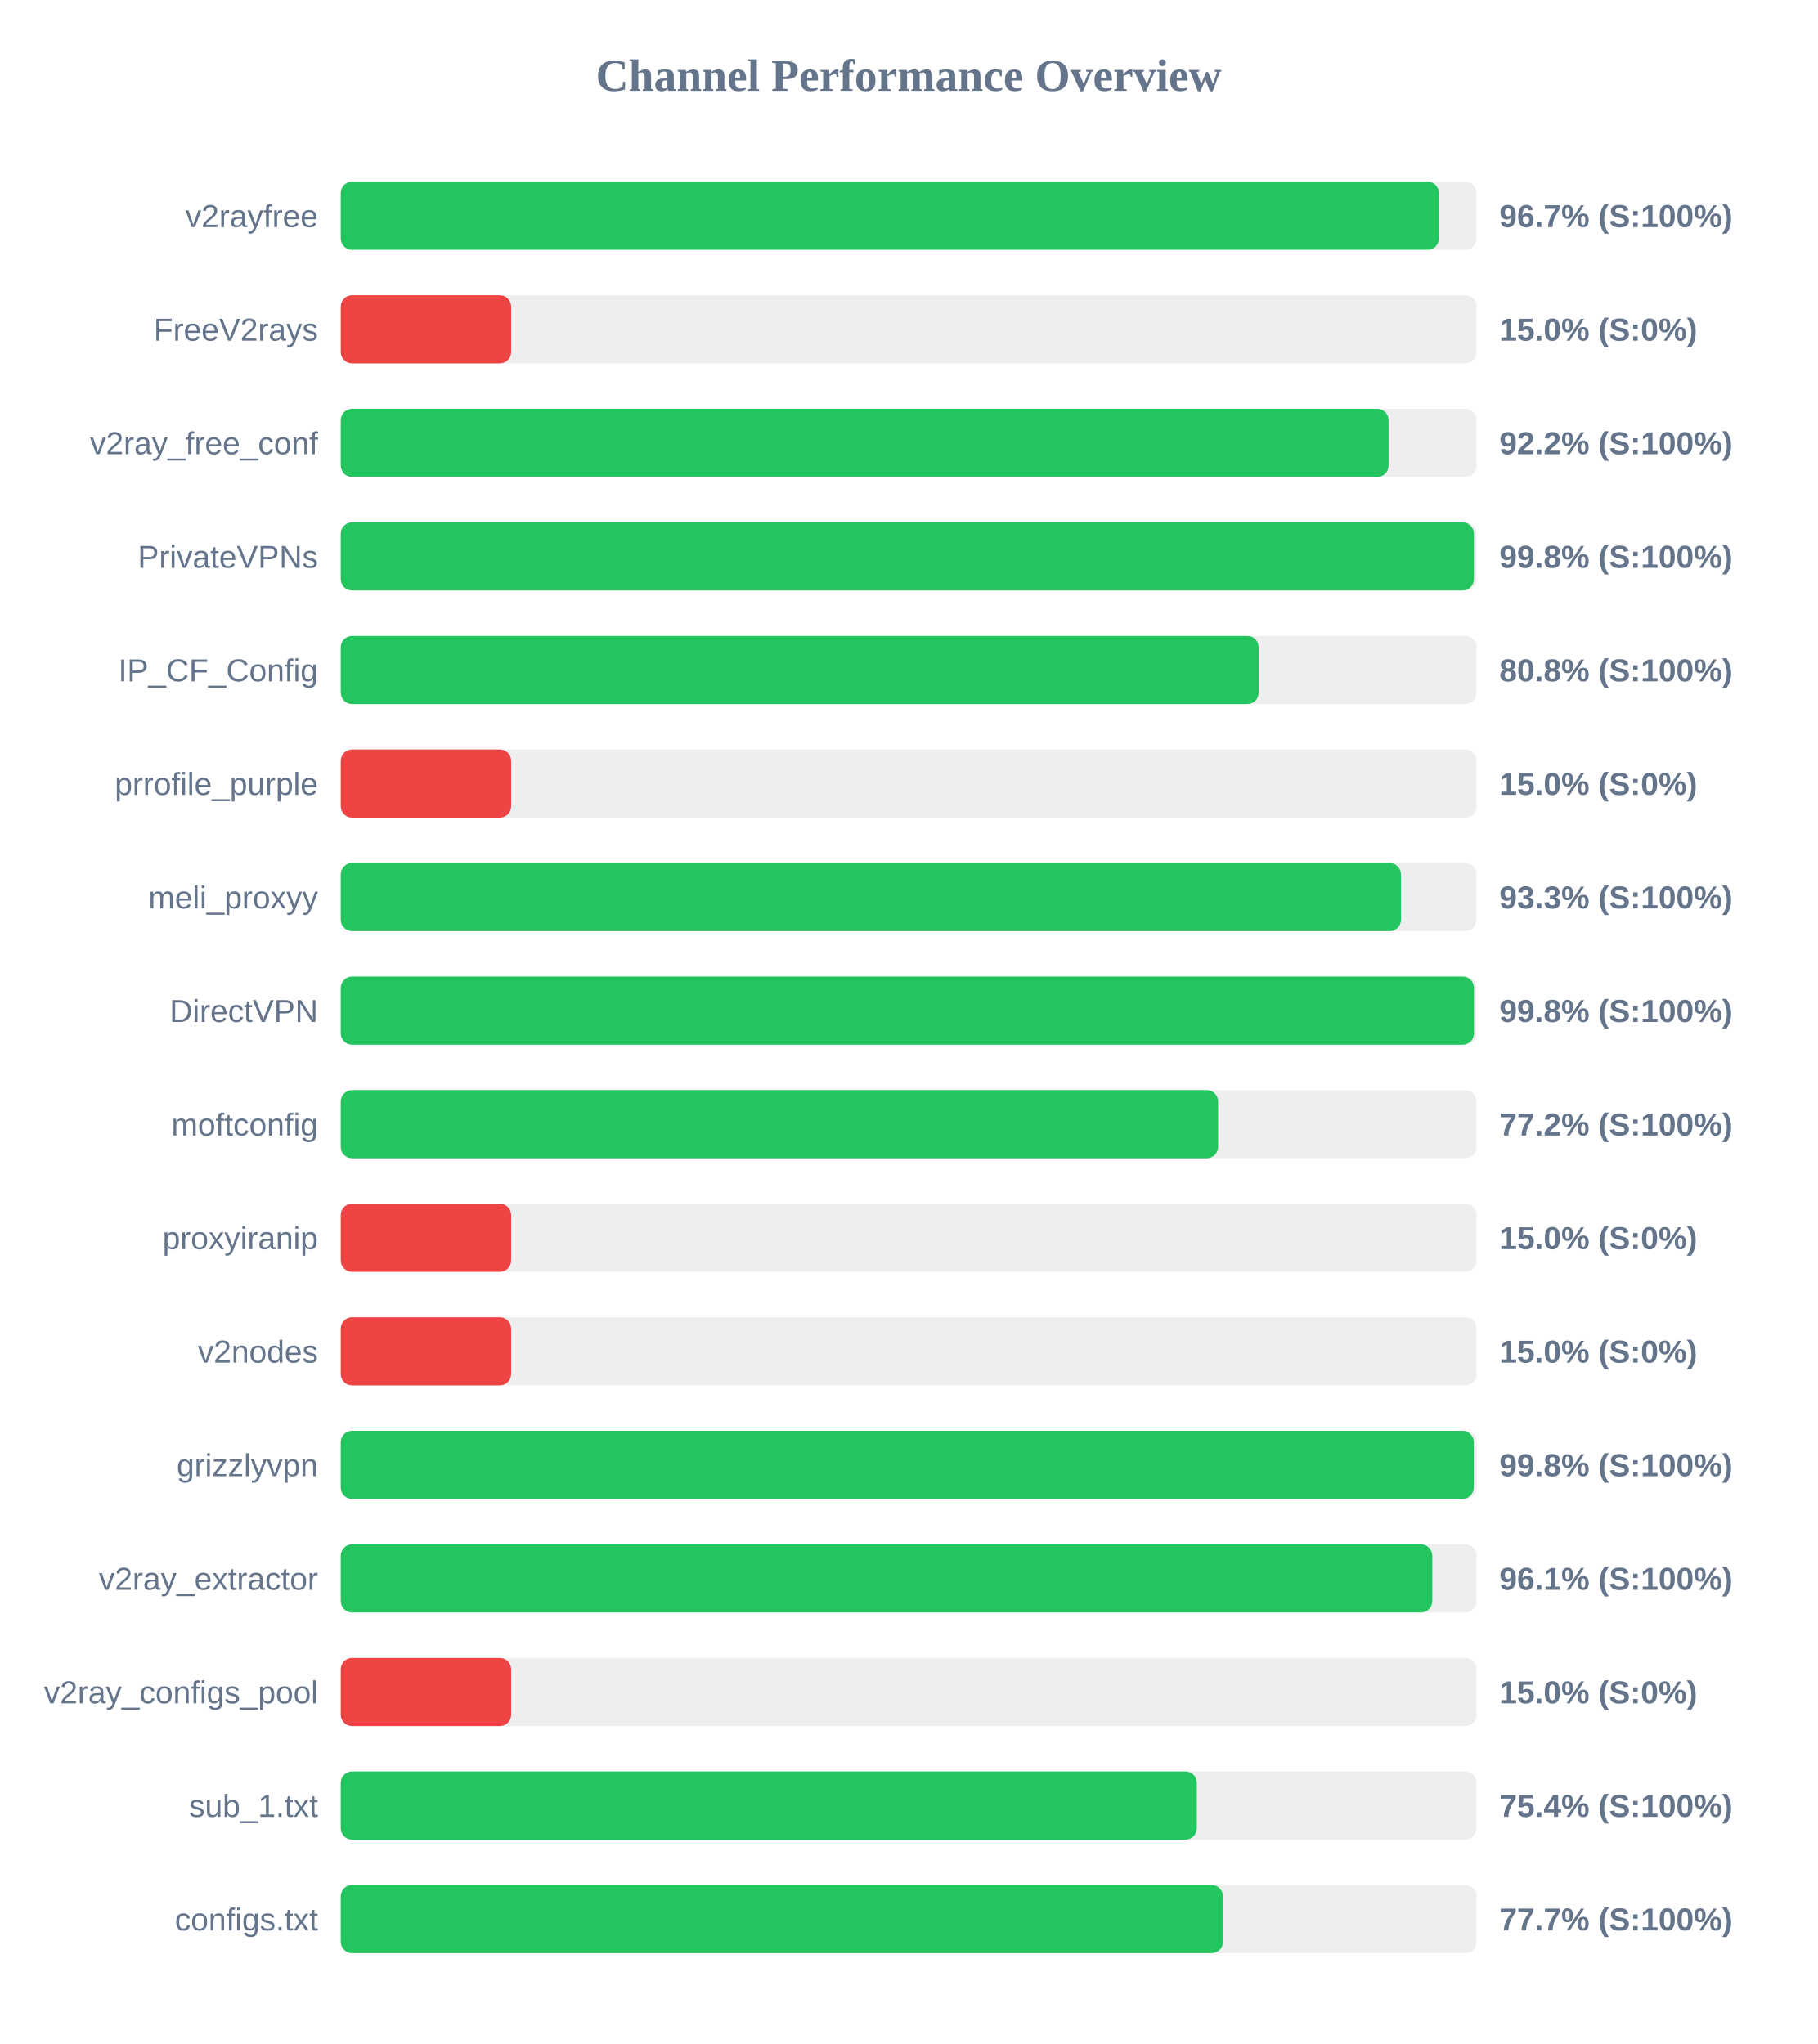
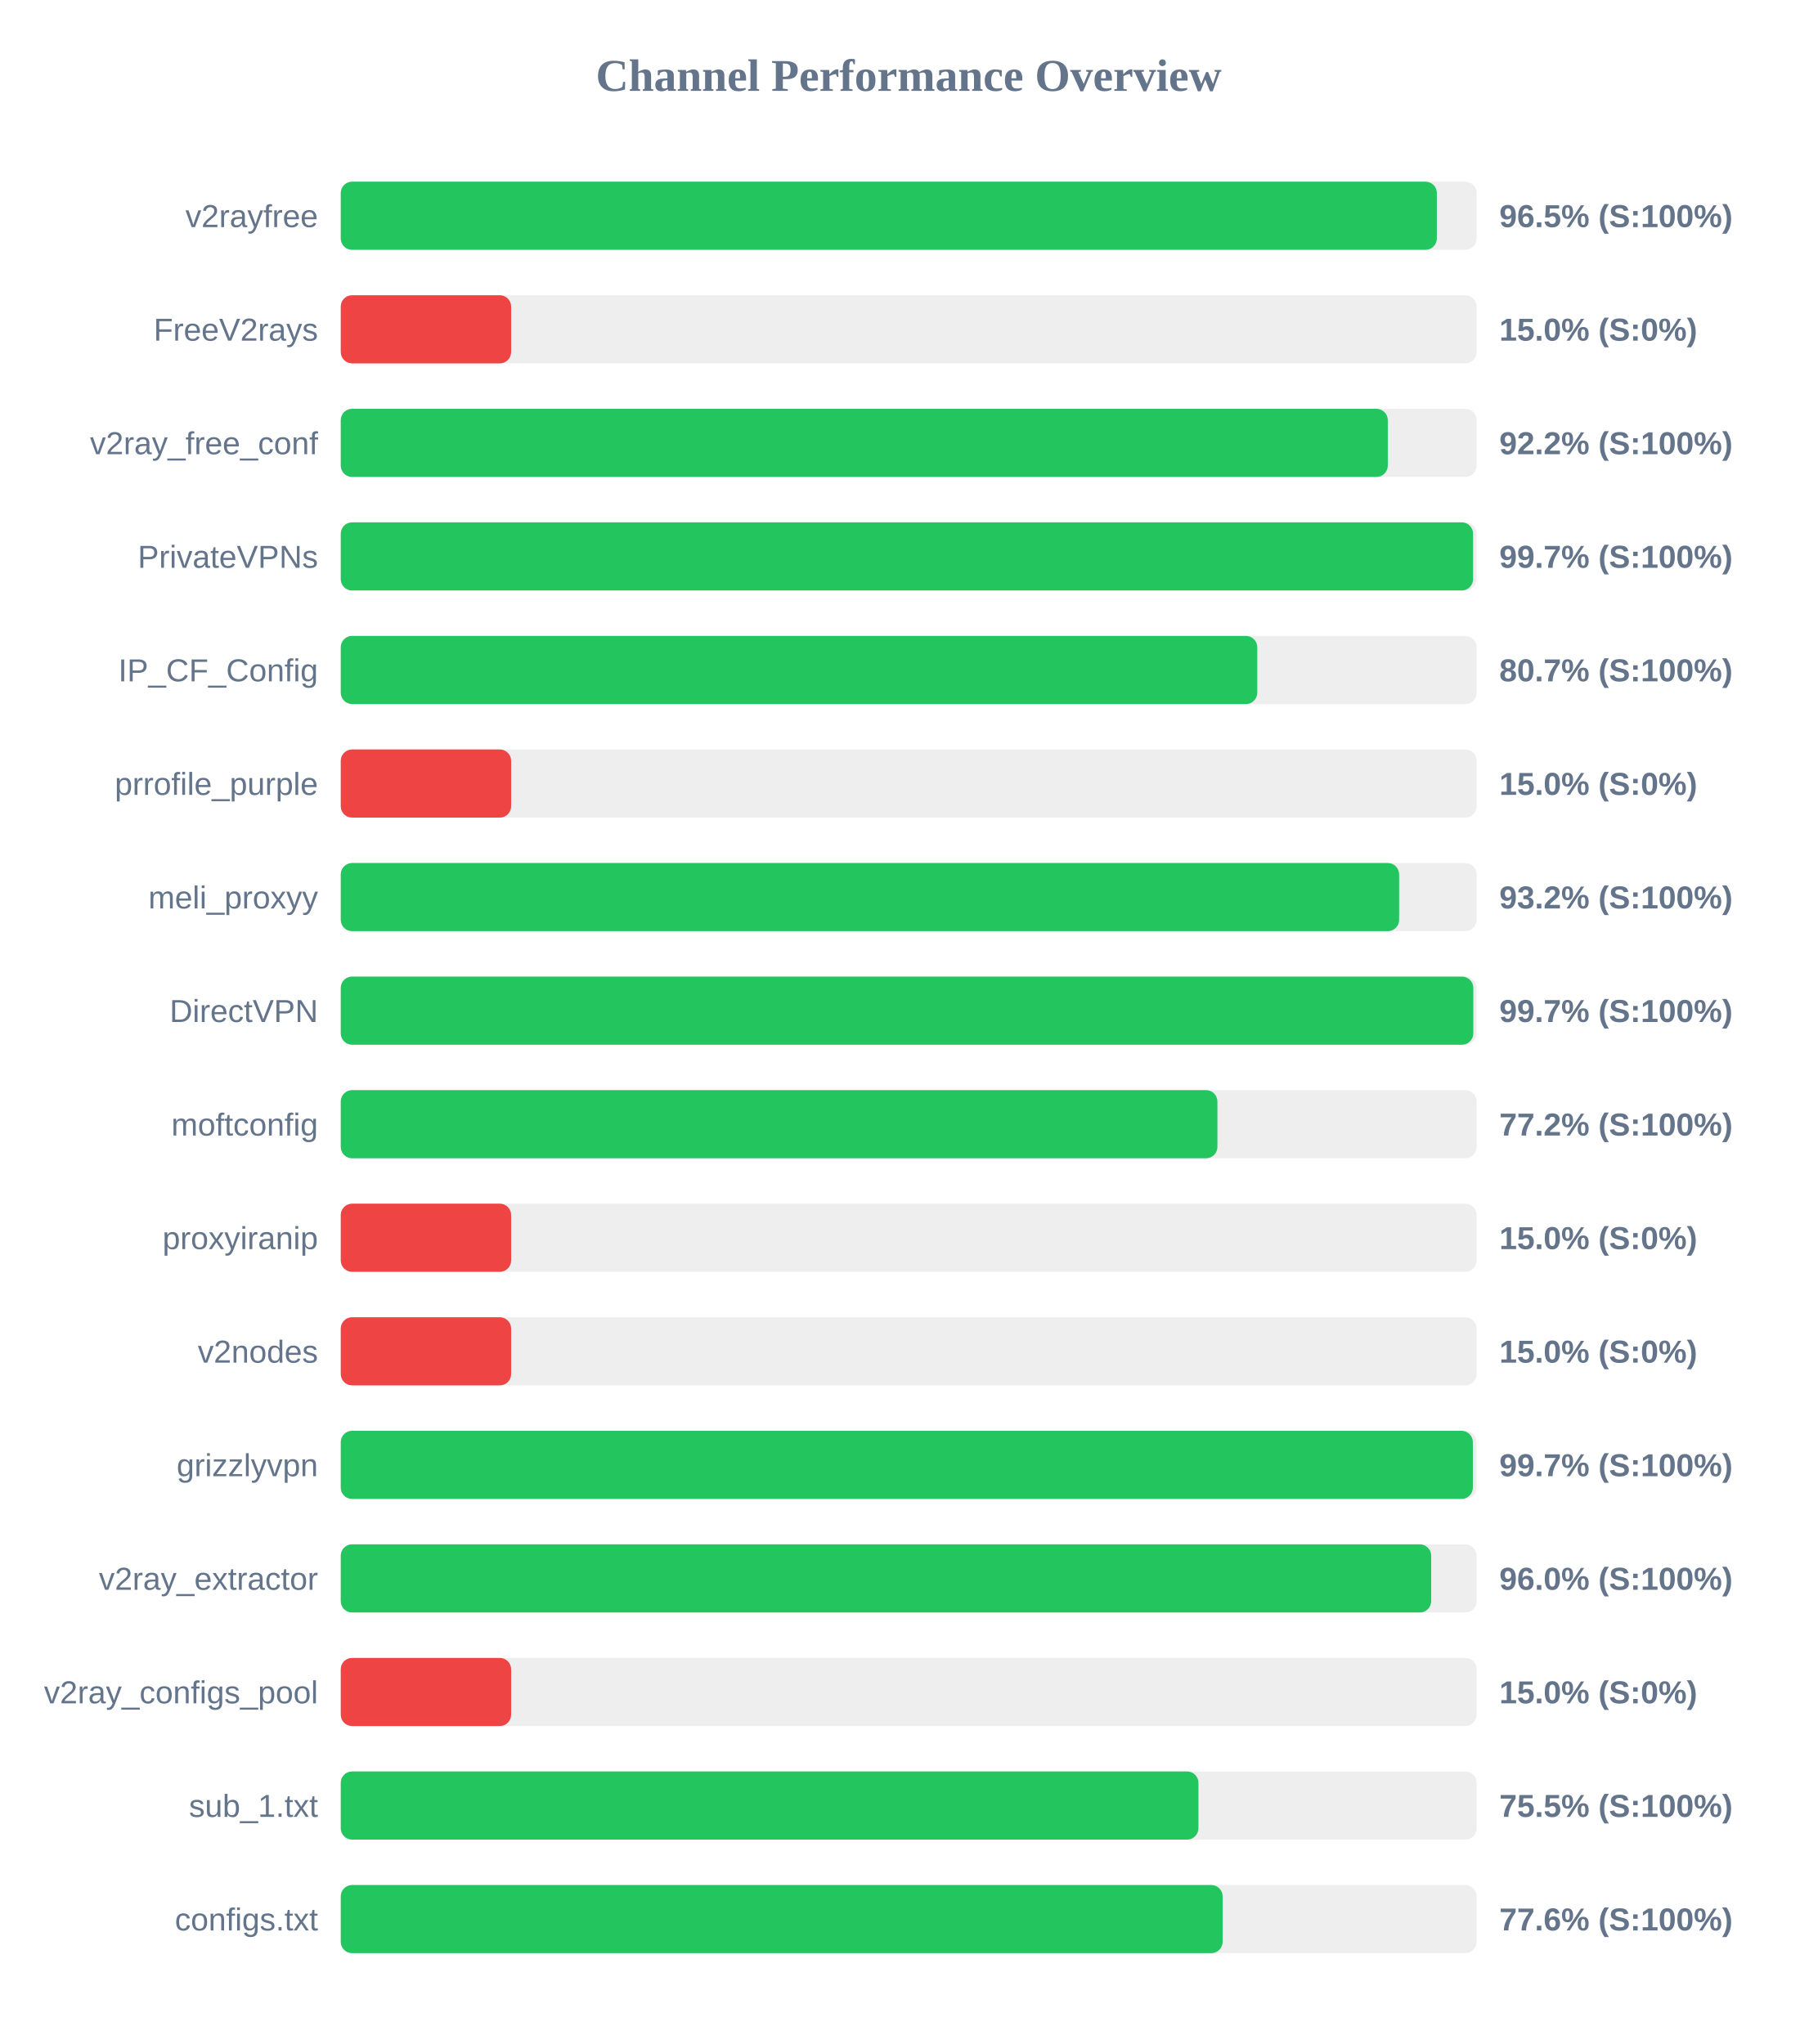
<svg xmlns="http://www.w3.org/2000/svg" width="800" height="900" version="1.1">
  <style>
        .row { font: 14px Arial; fill: #64748b; }
        .score { font: bold 14px Arial; fill: #64748b; }
    </style>
  <text x="400" y="40" text-anchor="middle" font-size="20px" font-weight="bold" fill="#64748b">Channel Performance Overview</text>
  <rect x="150" y="80" width="500" height="30" fill="#eee" rx="5" />
-   <rect x="150" y="80" width="483.4" height="30" fill="#22c55e" rx="5" />
+   <rect x="150" y="80" width="482.5" height="30" fill="#22c55e" rx="5" />
  <text x="140" y="100" text-anchor="end" class="row">v2rayfree</text>
-   <text x="660" y="100" text-anchor="start" class="score">96.7% (S:100%)</text>
+   <text x="660" y="100" text-anchor="start" class="score">96.5% (S:100%)</text>
  <rect x="150" y="130" width="500" height="30" fill="#eee" rx="5" />
  <rect x="150" y="130" width="75.0" height="30" fill="#ef4444" rx="5" />
  <text x="140" y="150" text-anchor="end" class="row">FreeV2rays</text>
  <text x="660" y="150" text-anchor="start" class="score">15.0% (S:0%)</text>
  <rect x="150" y="180" width="500" height="30" fill="#eee" rx="5" />
-   <rect x="150" y="180" width="461.25" height="30" fill="#22c55e" rx="5" />
+   <rect x="150" y="180" width="460.9" height="30" fill="#22c55e" rx="5" />
  <text x="140" y="200" text-anchor="end" class="row">v2ray_free_conf</text>
  <text x="660" y="200" text-anchor="start" class="score">92.2% (S:100%)</text>
  <rect x="150" y="230" width="500" height="30" fill="#eee" rx="5" />
-   <rect x="150" y="230" width="498.8" height="30" fill="#22c55e" rx="5" />
+   <rect x="150" y="230" width="498.45" height="30" fill="#22c55e" rx="5" />
  <text x="140" y="250" text-anchor="end" class="row">PrivateVPNs</text>
-   <text x="660" y="250" text-anchor="start" class="score">99.8% (S:100%)</text>
+   <text x="660" y="250" text-anchor="start" class="score">99.7% (S:100%)</text>
  <rect x="150" y="280" width="500" height="30" fill="#eee" rx="5" />
-   <rect x="150" y="280" width="404.05" height="30" fill="#22c55e" rx="5" />
+   <rect x="150" y="280" width="403.45" height="30" fill="#22c55e" rx="5" />
  <text x="140" y="300" text-anchor="end" class="row">IP_CF_Config</text>
-   <text x="660" y="300" text-anchor="start" class="score">80.8% (S:100%)</text>
+   <text x="660" y="300" text-anchor="start" class="score">80.7% (S:100%)</text>
  <rect x="150" y="330" width="500" height="30" fill="#eee" rx="5" />
  <rect x="150" y="330" width="75.0" height="30" fill="#ef4444" rx="5" />
  <text x="140" y="350" text-anchor="end" class="row">prrofile_purple</text>
  <text x="660" y="350" text-anchor="start" class="score">15.0% (S:0%)</text>
  <rect x="150" y="380" width="500" height="30" fill="#eee" rx="5" />
-   <rect x="150" y="380" width="466.7" height="30" fill="#22c55e" rx="5" />
+   <rect x="150" y="380" width="465.9" height="30" fill="#22c55e" rx="5" />
  <text x="140" y="400" text-anchor="end" class="row">meli_proxyy</text>
-   <text x="660" y="400" text-anchor="start" class="score">93.3% (S:100%)</text>
+   <text x="660" y="400" text-anchor="start" class="score">93.2% (S:100%)</text>
  <rect x="150" y="430" width="500" height="30" fill="#eee" rx="5" />
-   <rect x="150" y="430" width="498.85" height="30" fill="#22c55e" rx="5" />
+   <rect x="150" y="430" width="498.55" height="30" fill="#22c55e" rx="5" />
  <text x="140" y="450" text-anchor="end" class="row">DirectVPN</text>
-   <text x="660" y="450" text-anchor="start" class="score">99.8% (S:100%)</text>
+   <text x="660" y="450" text-anchor="start" class="score">99.7% (S:100%)</text>
  <rect x="150" y="480" width="500" height="30" fill="#eee" rx="5" />
-   <rect x="150" y="480" width="386.2" height="30" fill="#22c55e" rx="5" />
+   <rect x="150" y="480" width="385.9" height="30" fill="#22c55e" rx="5" />
  <text x="140" y="500" text-anchor="end" class="row">moftconfig</text>
  <text x="660" y="500" text-anchor="start" class="score">77.2% (S:100%)</text>
  <rect x="150" y="530" width="500" height="30" fill="#eee" rx="5" />
  <rect x="150" y="530" width="75.0" height="30" fill="#ef4444" rx="5" />
  <text x="140" y="550" text-anchor="end" class="row">proxyiranip</text>
  <text x="660" y="550" text-anchor="start" class="score">15.0% (S:0%)</text>
  <rect x="150" y="580" width="500" height="30" fill="#eee" rx="5" />
  <rect x="150" y="580" width="75.0" height="30" fill="#ef4444" rx="5" />
  <text x="140" y="600" text-anchor="end" class="row">v2nodes</text>
  <text x="660" y="600" text-anchor="start" class="score">15.0% (S:0%)</text>
  <rect x="150" y="630" width="500" height="30" fill="#eee" rx="5" />
-   <rect x="150" y="630" width="498.75" height="30" fill="#22c55e" rx="5" />
+   <rect x="150" y="630" width="498.35" height="30" fill="#22c55e" rx="5" />
  <text x="140" y="650" text-anchor="end" class="row">grizzlyvpn</text>
-   <text x="660" y="650" text-anchor="start" class="score">99.8% (S:100%)</text>
+   <text x="660" y="650" text-anchor="start" class="score">99.7% (S:100%)</text>
  <rect x="150" y="680" width="500" height="30" fill="#eee" rx="5" />
-   <rect x="150" y="680" width="480.5" height="30" fill="#22c55e" rx="5" />
+   <rect x="150" y="680" width="480.0" height="30" fill="#22c55e" rx="5" />
  <text x="140" y="700" text-anchor="end" class="row">v2ray_extractor</text>
-   <text x="660" y="700" text-anchor="start" class="score">96.1% (S:100%)</text>
+   <text x="660" y="700" text-anchor="start" class="score">96.0% (S:100%)</text>
  <rect x="150" y="730" width="500" height="30" fill="#eee" rx="5" />
  <rect x="150" y="730" width="75.0" height="30" fill="#ef4444" rx="5" />
  <text x="140" y="750" text-anchor="end" class="row">v2ray_configs_pool</text>
  <text x="660" y="750" text-anchor="start" class="score">15.0% (S:0%)</text>
  <rect x="150" y="780" width="500" height="30" fill="#eee" rx="5" />
-   <rect x="150" y="780" width="376.85" height="30" fill="#22c55e" rx="5" />
+   <rect x="150" y="780" width="377.55" height="30" fill="#22c55e" rx="5" />
  <text x="140" y="800" text-anchor="end" class="row">sub_1.txt</text>
-   <text x="660" y="800" text-anchor="start" class="score">75.4% (S:100%)</text>
+   <text x="660" y="800" text-anchor="start" class="score">75.5% (S:100%)</text>
  <rect x="150" y="830" width="500" height="30" fill="#eee" rx="5" />
-   <rect x="150" y="830" width="388.35" height="30" fill="#22c55e" rx="5" />
+   <rect x="150" y="830" width="388.2" height="30" fill="#22c55e" rx="5" />
  <text x="140" y="850" text-anchor="end" class="row">configs.txt</text>
-   <text x="660" y="850" text-anchor="start" class="score">77.7% (S:100%)</text>
+   <text x="660" y="850" text-anchor="start" class="score">77.6% (S:100%)</text>
</svg>
